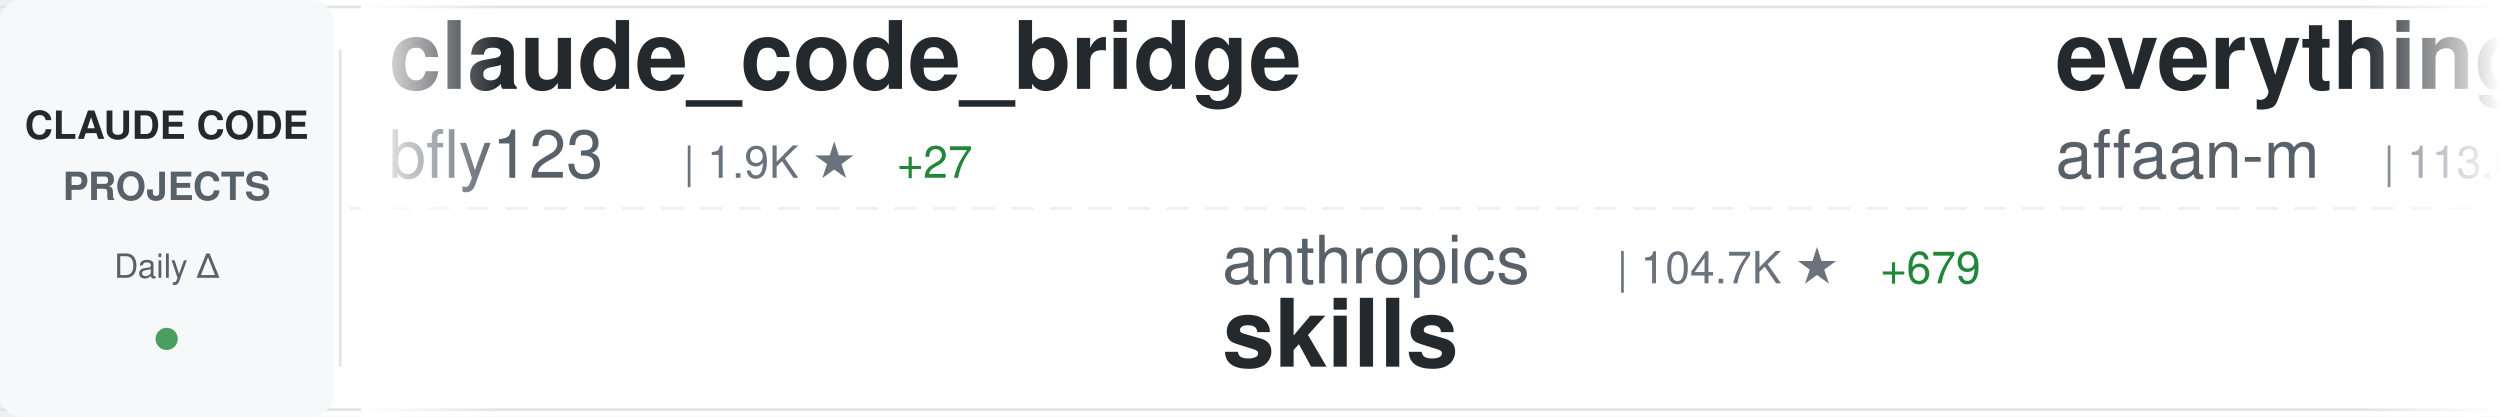
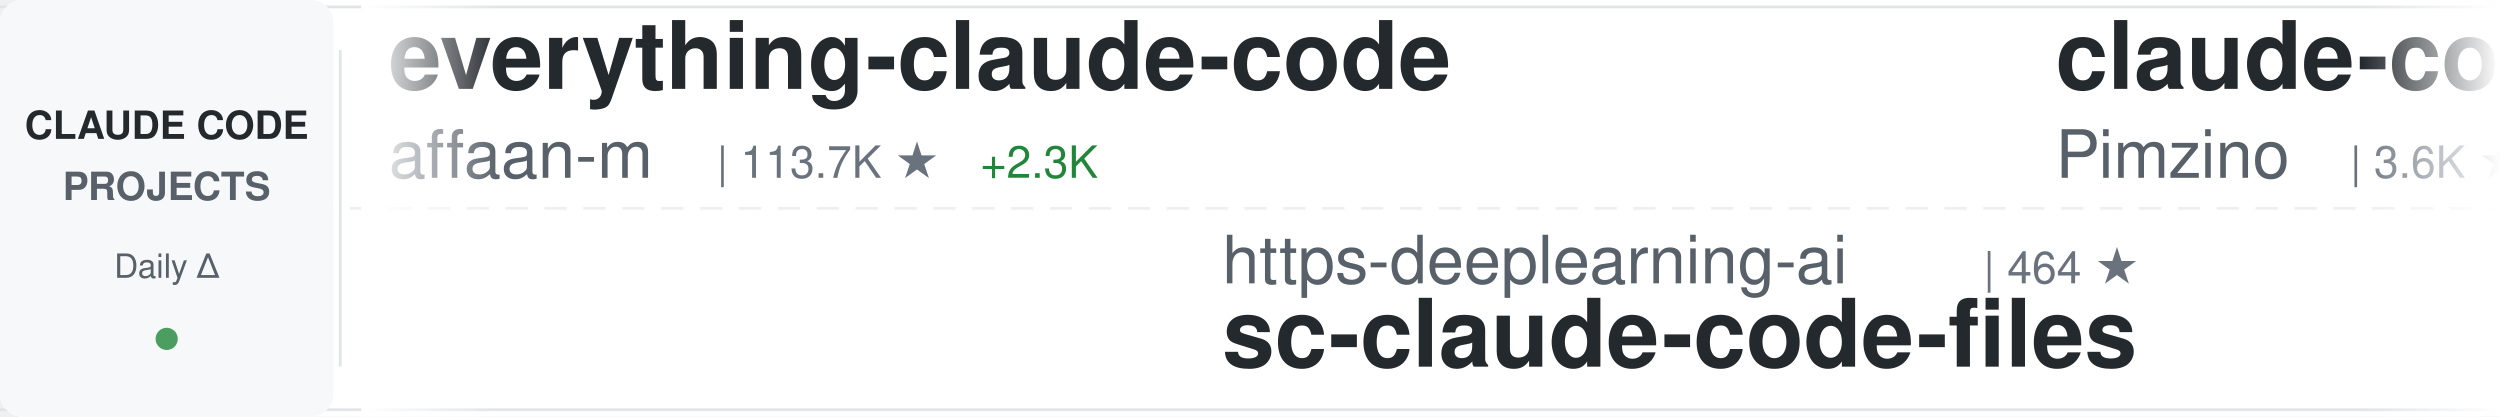
<svg xmlns="http://www.w3.org/2000/svg" width="900" height="150">
  <defs>
    <linearGradient id="awesomeLeftFade" x1="0%" y1="0%" x2="100%" y2="0%">
      <stop offset="0%" style="stop-color:#ffffff;stop-opacity:1" />
      <stop offset="100%" style="stop-color:#ffffff;stop-opacity:0" />
    </linearGradient>
    <linearGradient id="awesomeRightFade" x1="0%" y1="0%" x2="100%" y2="0%">
      <stop offset="0%" style="stop-color:#ffffff;stop-opacity:0" />
      <stop offset="100%" style="stop-color:#ffffff;stop-opacity:1" />
    </linearGradient>
  </defs>
  <rect width="900" height="150" fill="#ffffff" rx="8" />
  <rect x="0" y="2" width="900" height="1" fill="#e1e4e8" />
  <rect x="0" y="147" width="900" height="1" fill="#e1e4e8" />
  <line x1="0" y1="75" x2="900" y2="75" stroke="#e1e4e8" stroke-width="1" stroke-dasharray="8 6" opacity="0.6" />
  <rect x="0" y="0" width="120" height="150" fill="#f6f8fa" rx="8" />
  <text x="60" y="50" font-family="-apple-system, BlinkMacSystemFont, 'Segoe UI', Helvetica, Arial, sans-serif" font-size="14" font-weight="600" fill="#24292e" text-anchor="middle">CLAUDE CODE</text>
  <text x="60" y="72" font-family="-apple-system, BlinkMacSystemFont, 'Segoe UI', Helvetica, Arial, sans-serif" font-size="14" font-weight="600" fill="#586069" text-anchor="middle">PROJECTS</text>
  <text x="60" y="100" font-family="-apple-system, BlinkMacSystemFont, 'Segoe UI', Helvetica, Arial, sans-serif" font-size="12" font-weight="500" fill="#586069" text-anchor="middle">Daily Δ</text>
  <circle cx="60" cy="122" r="4" fill="#22863a" opacity="0.8" />
  <rect x="122" y="18" width="1" height="114" fill="#e1e4e8" />
  <clipPath id="awesomeTickerClip">
    <rect x="130" y="0" width="770" height="150" />
  </clipPath>
  <g clip-path="url(#awesomeTickerClip)">
    <g id="awesomeTickerItems">
      <animateTransform attributeName="transform" attributeType="XML" type="translate" from="0 0" to="-3000 0" dur="54s" repeatCount="indefinite" />
      <g transform="translate(0, 0)">
-         <text x="140" y="32" font-family="-apple-system, BlinkMacSystemFont, 'Segoe UI', Helvetica, Arial, sans-serif" font-size="34" font-weight="600" fill="#24292e">claude_code_bridge</text>
-         <text x="140" y="64" font-family="-apple-system, BlinkMacSystemFont, 'Segoe UI', Helvetica, Arial, sans-serif" font-size="24" font-weight="400" fill="#586069">bfly123</text>
-         <text x="246" y="64" font-family="-apple-system, BlinkMacSystemFont, 'Segoe UI', Helvetica, Arial, sans-serif" font-size="16" font-weight="500" fill="#6a737d">| 1.9K ★</text>
-         <text x="323" y="64" font-family="-apple-system, BlinkMacSystemFont, 'Segoe UI', Helvetica, Arial, sans-serif" font-size="16" font-weight="500" fill="#22863a"> +27</text>
+         <text x="140" y="32" font-family="-apple-system, BlinkMacSystemFont, 'Segoe UI', Helvetica, Arial, sans-serif" font-size="34" font-weight="600" fill="#24292e">everything-claude-code</text>
+         <text x="140" y="64" font-family="-apple-system, BlinkMacSystemFont, 'Segoe UI', Helvetica, Arial, sans-serif" font-size="24" font-weight="400" fill="#586069">affaan-m</text>
+         <text x="258" y="64" font-family="-apple-system, BlinkMacSystemFont, 'Segoe UI', Helvetica, Arial, sans-serif" font-size="16" font-weight="500" fill="#6a737d">| 113.7K ★</text>
+         <text x="353" y="64" font-family="-apple-system, BlinkMacSystemFont, 'Segoe UI', Helvetica, Arial, sans-serif" font-size="16" font-weight="500" fill="#22863a"> +2.3K</text>
      </g>
      <g transform="translate(300, 0)">
-         <text x="140" y="102" font-family="-apple-system, BlinkMacSystemFont, 'Segoe UI', Helvetica, Arial, sans-serif" font-size="24" font-weight="400" fill="#586069">anthropics</text>
-         <text x="282" y="102" font-family="-apple-system, BlinkMacSystemFont, 'Segoe UI', Helvetica, Arial, sans-serif" font-size="16" font-weight="500" fill="#6a737d">| 104.7K ★</text>
-         <text x="377" y="102" font-family="-apple-system, BlinkMacSystemFont, 'Segoe UI', Helvetica, Arial, sans-serif" font-size="16" font-weight="500" fill="#22863a"> +679</text>
-         <text x="140" y="132" font-family="-apple-system, BlinkMacSystemFont, 'Segoe UI', Helvetica, Arial, sans-serif" font-size="34" font-weight="600" fill="#24292e">skills</text>
-       </g>
-       <g transform="translate(600, 0)">
-         <text x="140" y="32" font-family="-apple-system, BlinkMacSystemFont, 'Segoe UI', Helvetica, Arial, sans-serif" font-size="34" font-weight="600" fill="#24292e">everything-claude-code</text>
-         <text x="140" y="64" font-family="-apple-system, BlinkMacSystemFont, 'Segoe UI', Helvetica, Arial, sans-serif" font-size="24" font-weight="400" fill="#586069">affaan-m</text>
-         <text x="258" y="64" font-family="-apple-system, BlinkMacSystemFont, 'Segoe UI', Helvetica, Arial, sans-serif" font-size="16" font-weight="500" fill="#6a737d">| 113.0K ★</text>
-         <text x="353" y="64" font-family="-apple-system, BlinkMacSystemFont, 'Segoe UI', Helvetica, Arial, sans-serif" font-size="16" font-weight="500" fill="#22863a"> +2.2K</text>
-       </g>
-       <g transform="translate(900, 0)">
-         <text x="140" y="102" font-family="-apple-system, BlinkMacSystemFont, 'Segoe UI', Helvetica, Arial, sans-serif" font-size="24" font-weight="400" fill="#586069">anomalyco</text>
-         <text x="270" y="102" font-family="-apple-system, BlinkMacSystemFont, 'Segoe UI', Helvetica, Arial, sans-serif" font-size="16" font-weight="500" fill="#6a737d">| 131.6K ★</text>
-         <text x="365" y="102" font-family="-apple-system, BlinkMacSystemFont, 'Segoe UI', Helvetica, Arial, sans-serif" font-size="16" font-weight="500" fill="#22863a"> +568</text>
-         <text x="140" y="132" font-family="-apple-system, BlinkMacSystemFont, 'Segoe UI', Helvetica, Arial, sans-serif" font-size="34" font-weight="600" fill="#24292e">opencode</text>
-       </g>
-       <g transform="translate(1200, 0)">
-         <text x="140" y="32" font-family="-apple-system, BlinkMacSystemFont, 'Segoe UI', Helvetica, Arial, sans-serif" font-size="34" font-weight="600" fill="#24292e">claude-code-pm-course</text>
-         <text x="140" y="64" font-family="-apple-system, BlinkMacSystemFont, 'Segoe UI', Helvetica, Arial, sans-serif" font-size="24" font-weight="400" fill="#586069">carlvellotti</text>
-         <text x="306" y="64" font-family="-apple-system, BlinkMacSystemFont, 'Segoe UI', Helvetica, Arial, sans-serif" font-size="16" font-weight="500" fill="#6a737d">| 1.7K ★</text>
-         <text x="383" y="64" font-family="-apple-system, BlinkMacSystemFont, 'Segoe UI', Helvetica, Arial, sans-serif" font-size="16" font-weight="500" fill="#22863a"> +6</text>
-       </g>
-       <g transform="translate(1500, 0)">
-         <text x="140" y="102" font-family="-apple-system, BlinkMacSystemFont, 'Segoe UI', Helvetica, Arial, sans-serif" font-size="24" font-weight="400" fill="#586069">sickn33</text>
-         <text x="246" y="102" font-family="-apple-system, BlinkMacSystemFont, 'Segoe UI', Helvetica, Arial, sans-serif" font-size="16" font-weight="500" fill="#6a737d">| 28.0K ★</text>
-         <text x="332" y="102" font-family="-apple-system, BlinkMacSystemFont, 'Segoe UI', Helvetica, Arial, sans-serif" font-size="16" font-weight="500" fill="#22863a"> +275</text>
-         <text x="140" y="132" font-family="-apple-system, BlinkMacSystemFont, 'Segoe UI', Helvetica, Arial, sans-serif" font-size="34" font-weight="600" fill="#24292e">antigravity-awesome-skil...</text>
-       </g>
-       <g transform="translate(1800, 0)">
-         <text x="140" y="32" font-family="-apple-system, BlinkMacSystemFont, 'Segoe UI', Helvetica, Arial, sans-serif" font-size="34" font-weight="600" fill="#24292e">opcode</text>
-         <text x="140" y="64" font-family="-apple-system, BlinkMacSystemFont, 'Segoe UI', Helvetica, Arial, sans-serif" font-size="24" font-weight="400" fill="#586069">winfunc</text>
-         <text x="246" y="64" font-family="-apple-system, BlinkMacSystemFont, 'Segoe UI', Helvetica, Arial, sans-serif" font-size="16" font-weight="500" fill="#6a737d">| 21.2K ★</text>
-         <text x="332" y="64" font-family="-apple-system, BlinkMacSystemFont, 'Segoe UI', Helvetica, Arial, sans-serif" font-size="16" font-weight="500" fill="#22863a"> +17</text>
-       </g>
-       <g transform="translate(2100, 0)">
-         <text x="140" y="102" font-family="-apple-system, BlinkMacSystemFont, 'Segoe UI', Helvetica, Arial, sans-serif" font-size="24" font-weight="400" fill="#586069">numman-ali</text>
-         <text x="282" y="102" font-family="-apple-system, BlinkMacSystemFont, 'Segoe UI', Helvetica, Arial, sans-serif" font-size="16" font-weight="500" fill="#6a737d">| 9.3K ★</text>
-         <text x="359" y="102" font-family="-apple-system, BlinkMacSystemFont, 'Segoe UI', Helvetica, Arial, sans-serif" font-size="16" font-weight="500" fill="#22863a"> +15</text>
-         <text x="140" y="132" font-family="-apple-system, BlinkMacSystemFont, 'Segoe UI', Helvetica, Arial, sans-serif" font-size="34" font-weight="600" fill="#24292e">openskills</text>
-       </g>
-       <g transform="translate(2400, 0)">
-         <text x="140" y="32" font-family="-apple-system, BlinkMacSystemFont, 'Segoe UI', Helvetica, Arial, sans-serif" font-size="34" font-weight="600" fill="#24292e">claude-code-sub-agents</text>
-         <text x="140" y="64" font-family="-apple-system, BlinkMacSystemFont, 'Segoe UI', Helvetica, Arial, sans-serif" font-size="24" font-weight="400" fill="#586069">lst97</text>
-         <text x="222" y="64" font-family="-apple-system, BlinkMacSystemFont, 'Segoe UI', Helvetica, Arial, sans-serif" font-size="16" font-weight="500" fill="#6a737d">| 1.5K ★</text>
-         <text x="299" y="64" font-family="-apple-system, BlinkMacSystemFont, 'Segoe UI', Helvetica, Arial, sans-serif" font-size="16" font-weight="500" fill="#22863a"> +2</text>
-       </g>
-       <g transform="translate(2700, 0)">
        <text x="140" y="102" font-family="-apple-system, BlinkMacSystemFont, 'Segoe UI', Helvetica, Arial, sans-serif" font-size="24" font-weight="400" fill="#586069">https-deeplearning-ai</text>
        <text x="414" y="102" font-family="-apple-system, BlinkMacSystemFont, 'Segoe UI', Helvetica, Arial, sans-serif" font-size="16" font-weight="500" fill="#6a737d">| 464 ★</text>
        <text x="140" y="132" font-family="-apple-system, BlinkMacSystemFont, 'Segoe UI', Helvetica, Arial, sans-serif" font-size="34" font-weight="600" fill="#24292e">sc-claude-code-files</text>
      </g>
+       <g transform="translate(600, 0)">
+         <text x="140" y="32" font-family="-apple-system, BlinkMacSystemFont, 'Segoe UI', Helvetica, Arial, sans-serif" font-size="34" font-weight="600" fill="#24292e">claude-code-spec-workflo...</text>
+         <text x="140" y="64" font-family="-apple-system, BlinkMacSystemFont, 'Segoe UI', Helvetica, Arial, sans-serif" font-size="24" font-weight="400" fill="#586069">Pimzino</text>
+         <text x="246" y="64" font-family="-apple-system, BlinkMacSystemFont, 'Segoe UI', Helvetica, Arial, sans-serif" font-size="16" font-weight="500" fill="#6a737d">| 3.6K ★</text>
+         <text x="323" y="64" font-family="-apple-system, BlinkMacSystemFont, 'Segoe UI', Helvetica, Arial, sans-serif" font-size="16" font-weight="500" fill="#22863a"> +3</text>
+       </g>
+       <g transform="translate(900, 0)">
+         <text x="140" y="102" font-family="-apple-system, BlinkMacSystemFont, 'Segoe UI', Helvetica, Arial, sans-serif" font-size="24" font-weight="400" fill="#586069">rohitg00</text>
+         <text x="258" y="102" font-family="-apple-system, BlinkMacSystemFont, 'Segoe UI', Helvetica, Arial, sans-serif" font-size="16" font-weight="500" fill="#6a737d">| 932 ★</text>
+         <text x="326" y="102" font-family="-apple-system, BlinkMacSystemFont, 'Segoe UI', Helvetica, Arial, sans-serif" font-size="16" font-weight="500" fill="#22863a"> +14</text>
+         <text x="140" y="132" font-family="-apple-system, BlinkMacSystemFont, 'Segoe UI', Helvetica, Arial, sans-serif" font-size="34" font-weight="600" fill="#24292e">awesome-claude-code-tool...</text>
+       </g>
+       <g transform="translate(1200, 0)">
+         <text x="140" y="32" font-family="-apple-system, BlinkMacSystemFont, 'Segoe UI', Helvetica, Arial, sans-serif" font-size="34" font-weight="600" fill="#24292e">Auto-claude-code-researc...</text>
+         <text x="140" y="64" font-family="-apple-system, BlinkMacSystemFont, 'Segoe UI', Helvetica, Arial, sans-serif" font-size="24" font-weight="400" fill="#586069">wanshuiyin</text>
+         <text x="282" y="64" font-family="-apple-system, BlinkMacSystemFont, 'Segoe UI', Helvetica, Arial, sans-serif" font-size="16" font-weight="500" fill="#6a737d">| 4.5K ★</text>
+         <text x="359" y="64" font-family="-apple-system, BlinkMacSystemFont, 'Segoe UI', Helvetica, Arial, sans-serif" font-size="16" font-weight="500" fill="#22863a"> +115</text>
+       </g>
+       <g transform="translate(1500, 0)">
+         <text x="140" y="102" font-family="-apple-system, BlinkMacSystemFont, 'Segoe UI', Helvetica, Arial, sans-serif" font-size="24" font-weight="400" fill="#586069">bytedance</text>
+         <text x="270" y="102" font-family="-apple-system, BlinkMacSystemFont, 'Segoe UI', Helvetica, Arial, sans-serif" font-size="16" font-weight="500" fill="#6a737d">| 50.8K ★</text>
+         <text x="356" y="102" font-family="-apple-system, BlinkMacSystemFont, 'Segoe UI', Helvetica, Arial, sans-serif" font-size="16" font-weight="500" fill="#22863a"> +1.1K</text>
+         <text x="140" y="132" font-family="-apple-system, BlinkMacSystemFont, 'Segoe UI', Helvetica, Arial, sans-serif" font-size="34" font-weight="600" fill="#24292e">deer-flow</text>
+       </g>
+       <g transform="translate(1800, 0)">
+         <text x="140" y="32" font-family="-apple-system, BlinkMacSystemFont, 'Segoe UI', Helvetica, Arial, sans-serif" font-size="34" font-weight="600" fill="#24292e">idea-claude-code-gui</text>
+         <text x="140" y="64" font-family="-apple-system, BlinkMacSystemFont, 'Segoe UI', Helvetica, Arial, sans-serif" font-size="24" font-weight="400" fill="#586069">zhukunpenglinyutong</text>
+         <text x="390" y="64" font-family="-apple-system, BlinkMacSystemFont, 'Segoe UI', Helvetica, Arial, sans-serif" font-size="16" font-weight="500" fill="#6a737d">| 2.2K ★</text>
+         <text x="467" y="64" font-family="-apple-system, BlinkMacSystemFont, 'Segoe UI', Helvetica, Arial, sans-serif" font-size="16" font-weight="500" fill="#22863a"> +8</text>
+       </g>
+       <g transform="translate(2100, 0)">
+         <text x="140" y="102" font-family="-apple-system, BlinkMacSystemFont, 'Segoe UI', Helvetica, Arial, sans-serif" font-size="24" font-weight="400" fill="#586069">Yeachan-Heo</text>
+         <text x="294" y="102" font-family="-apple-system, BlinkMacSystemFont, 'Segoe UI', Helvetica, Arial, sans-serif" font-size="16" font-weight="500" fill="#6a737d">| 14.4K ★</text>
+         <text x="380" y="102" font-family="-apple-system, BlinkMacSystemFont, 'Segoe UI', Helvetica, Arial, sans-serif" font-size="16" font-weight="500" fill="#22863a"> +982</text>
+         <text x="140" y="132" font-family="-apple-system, BlinkMacSystemFont, 'Segoe UI', Helvetica, Arial, sans-serif" font-size="34" font-weight="600" fill="#24292e">oh-my-claudecode</text>
+       </g>
+       <g transform="translate(2400, 0)">
+         <text x="140" y="32" font-family="-apple-system, BlinkMacSystemFont, 'Segoe UI', Helvetica, Arial, sans-serif" font-size="34" font-weight="600" fill="#24292e">claude-code-pm-course</text>
+         <text x="140" y="64" font-family="-apple-system, BlinkMacSystemFont, 'Segoe UI', Helvetica, Arial, sans-serif" font-size="24" font-weight="400" fill="#586069">carlvellotti</text>
+         <text x="306" y="64" font-family="-apple-system, BlinkMacSystemFont, 'Segoe UI', Helvetica, Arial, sans-serif" font-size="16" font-weight="500" fill="#6a737d">| 1.7K ★</text>
+         <text x="383" y="64" font-family="-apple-system, BlinkMacSystemFont, 'Segoe UI', Helvetica, Arial, sans-serif" font-size="16" font-weight="500" fill="#22863a"> +8</text>
+       </g>
+       <g transform="translate(2700, 0)">
+         <text x="140" y="102" font-family="-apple-system, BlinkMacSystemFont, 'Segoe UI', Helvetica, Arial, sans-serif" font-size="24" font-weight="400" fill="#586069">Cranot</text>
+         <text x="234" y="102" font-family="-apple-system, BlinkMacSystemFont, 'Segoe UI', Helvetica, Arial, sans-serif" font-size="16" font-weight="500" fill="#6a737d">| 2.5K ★</text>
+         <text x="311" y="102" font-family="-apple-system, BlinkMacSystemFont, 'Segoe UI', Helvetica, Arial, sans-serif" font-size="16" font-weight="500" fill="#22863a"> +4</text>
+         <text x="140" y="132" font-family="-apple-system, BlinkMacSystemFont, 'Segoe UI', Helvetica, Arial, sans-serif" font-size="34" font-weight="600" fill="#24292e">claude-code-guide</text>
+       </g>
      <g transform="translate(3000, 0)">
-         <text x="140" y="32" font-family="-apple-system, BlinkMacSystemFont, 'Segoe UI', Helvetica, Arial, sans-serif" font-size="34" font-weight="600" fill="#24292e">claude_code_bridge</text>
-         <text x="140" y="64" font-family="-apple-system, BlinkMacSystemFont, 'Segoe UI', Helvetica, Arial, sans-serif" font-size="24" font-weight="400" fill="#586069">bfly123</text>
-         <text x="246" y="64" font-family="-apple-system, BlinkMacSystemFont, 'Segoe UI', Helvetica, Arial, sans-serif" font-size="16" font-weight="500" fill="#6a737d">| 1.9K ★</text>
-         <text x="323" y="64" font-family="-apple-system, BlinkMacSystemFont, 'Segoe UI', Helvetica, Arial, sans-serif" font-size="16" font-weight="500" fill="#22863a"> +27</text>
+         <text x="140" y="32" font-family="-apple-system, BlinkMacSystemFont, 'Segoe UI', Helvetica, Arial, sans-serif" font-size="34" font-weight="600" fill="#24292e">everything-claude-code</text>
+         <text x="140" y="64" font-family="-apple-system, BlinkMacSystemFont, 'Segoe UI', Helvetica, Arial, sans-serif" font-size="24" font-weight="400" fill="#586069">affaan-m</text>
+         <text x="258" y="64" font-family="-apple-system, BlinkMacSystemFont, 'Segoe UI', Helvetica, Arial, sans-serif" font-size="16" font-weight="500" fill="#6a737d">| 113.7K ★</text>
+         <text x="353" y="64" font-family="-apple-system, BlinkMacSystemFont, 'Segoe UI', Helvetica, Arial, sans-serif" font-size="16" font-weight="500" fill="#22863a"> +2.3K</text>
      </g>
      <g transform="translate(3300, 0)">
-         <text x="140" y="102" font-family="-apple-system, BlinkMacSystemFont, 'Segoe UI', Helvetica, Arial, sans-serif" font-size="24" font-weight="400" fill="#586069">anthropics</text>
-         <text x="282" y="102" font-family="-apple-system, BlinkMacSystemFont, 'Segoe UI', Helvetica, Arial, sans-serif" font-size="16" font-weight="500" fill="#6a737d">| 104.7K ★</text>
-         <text x="377" y="102" font-family="-apple-system, BlinkMacSystemFont, 'Segoe UI', Helvetica, Arial, sans-serif" font-size="16" font-weight="500" fill="#22863a"> +679</text>
-         <text x="140" y="132" font-family="-apple-system, BlinkMacSystemFont, 'Segoe UI', Helvetica, Arial, sans-serif" font-size="34" font-weight="600" fill="#24292e">skills</text>
+         <text x="140" y="102" font-family="-apple-system, BlinkMacSystemFont, 'Segoe UI', Helvetica, Arial, sans-serif" font-size="24" font-weight="400" fill="#586069">https-deeplearning-ai</text>
+         <text x="414" y="102" font-family="-apple-system, BlinkMacSystemFont, 'Segoe UI', Helvetica, Arial, sans-serif" font-size="16" font-weight="500" fill="#6a737d">| 464 ★</text>
+         <text x="140" y="132" font-family="-apple-system, BlinkMacSystemFont, 'Segoe UI', Helvetica, Arial, sans-serif" font-size="34" font-weight="600" fill="#24292e">sc-claude-code-files</text>
      </g>
      <g transform="translate(3600, 0)">
-         <text x="140" y="32" font-family="-apple-system, BlinkMacSystemFont, 'Segoe UI', Helvetica, Arial, sans-serif" font-size="34" font-weight="600" fill="#24292e">everything-claude-code</text>
-         <text x="140" y="64" font-family="-apple-system, BlinkMacSystemFont, 'Segoe UI', Helvetica, Arial, sans-serif" font-size="24" font-weight="400" fill="#586069">affaan-m</text>
-         <text x="258" y="64" font-family="-apple-system, BlinkMacSystemFont, 'Segoe UI', Helvetica, Arial, sans-serif" font-size="16" font-weight="500" fill="#6a737d">| 113.0K ★</text>
-         <text x="353" y="64" font-family="-apple-system, BlinkMacSystemFont, 'Segoe UI', Helvetica, Arial, sans-serif" font-size="16" font-weight="500" fill="#22863a"> +2.2K</text>
+         <text x="140" y="32" font-family="-apple-system, BlinkMacSystemFont, 'Segoe UI', Helvetica, Arial, sans-serif" font-size="34" font-weight="600" fill="#24292e">claude-code-spec-workflo...</text>
+         <text x="140" y="64" font-family="-apple-system, BlinkMacSystemFont, 'Segoe UI', Helvetica, Arial, sans-serif" font-size="24" font-weight="400" fill="#586069">Pimzino</text>
+         <text x="246" y="64" font-family="-apple-system, BlinkMacSystemFont, 'Segoe UI', Helvetica, Arial, sans-serif" font-size="16" font-weight="500" fill="#6a737d">| 3.6K ★</text>
+         <text x="323" y="64" font-family="-apple-system, BlinkMacSystemFont, 'Segoe UI', Helvetica, Arial, sans-serif" font-size="16" font-weight="500" fill="#22863a"> +3</text>
      </g>
      <g transform="translate(3900, 0)">
-         <text x="140" y="102" font-family="-apple-system, BlinkMacSystemFont, 'Segoe UI', Helvetica, Arial, sans-serif" font-size="24" font-weight="400" fill="#586069">anomalyco</text>
-         <text x="270" y="102" font-family="-apple-system, BlinkMacSystemFont, 'Segoe UI', Helvetica, Arial, sans-serif" font-size="16" font-weight="500" fill="#6a737d">| 131.6K ★</text>
-         <text x="365" y="102" font-family="-apple-system, BlinkMacSystemFont, 'Segoe UI', Helvetica, Arial, sans-serif" font-size="16" font-weight="500" fill="#22863a"> +568</text>
-         <text x="140" y="132" font-family="-apple-system, BlinkMacSystemFont, 'Segoe UI', Helvetica, Arial, sans-serif" font-size="34" font-weight="600" fill="#24292e">opencode</text>
+         <text x="140" y="102" font-family="-apple-system, BlinkMacSystemFont, 'Segoe UI', Helvetica, Arial, sans-serif" font-size="24" font-weight="400" fill="#586069">rohitg00</text>
+         <text x="258" y="102" font-family="-apple-system, BlinkMacSystemFont, 'Segoe UI', Helvetica, Arial, sans-serif" font-size="16" font-weight="500" fill="#6a737d">| 932 ★</text>
+         <text x="326" y="102" font-family="-apple-system, BlinkMacSystemFont, 'Segoe UI', Helvetica, Arial, sans-serif" font-size="16" font-weight="500" fill="#22863a"> +14</text>
+         <text x="140" y="132" font-family="-apple-system, BlinkMacSystemFont, 'Segoe UI', Helvetica, Arial, sans-serif" font-size="34" font-weight="600" fill="#24292e">awesome-claude-code-tool...</text>
      </g>
    </g>
  </g>
  <rect x="130" y="0" width="50" height="150" fill="url(#awesomeLeftFade)" />
  <rect x="850" y="0" width="50" height="150" fill="url(#awesomeRightFade)" />
</svg>
